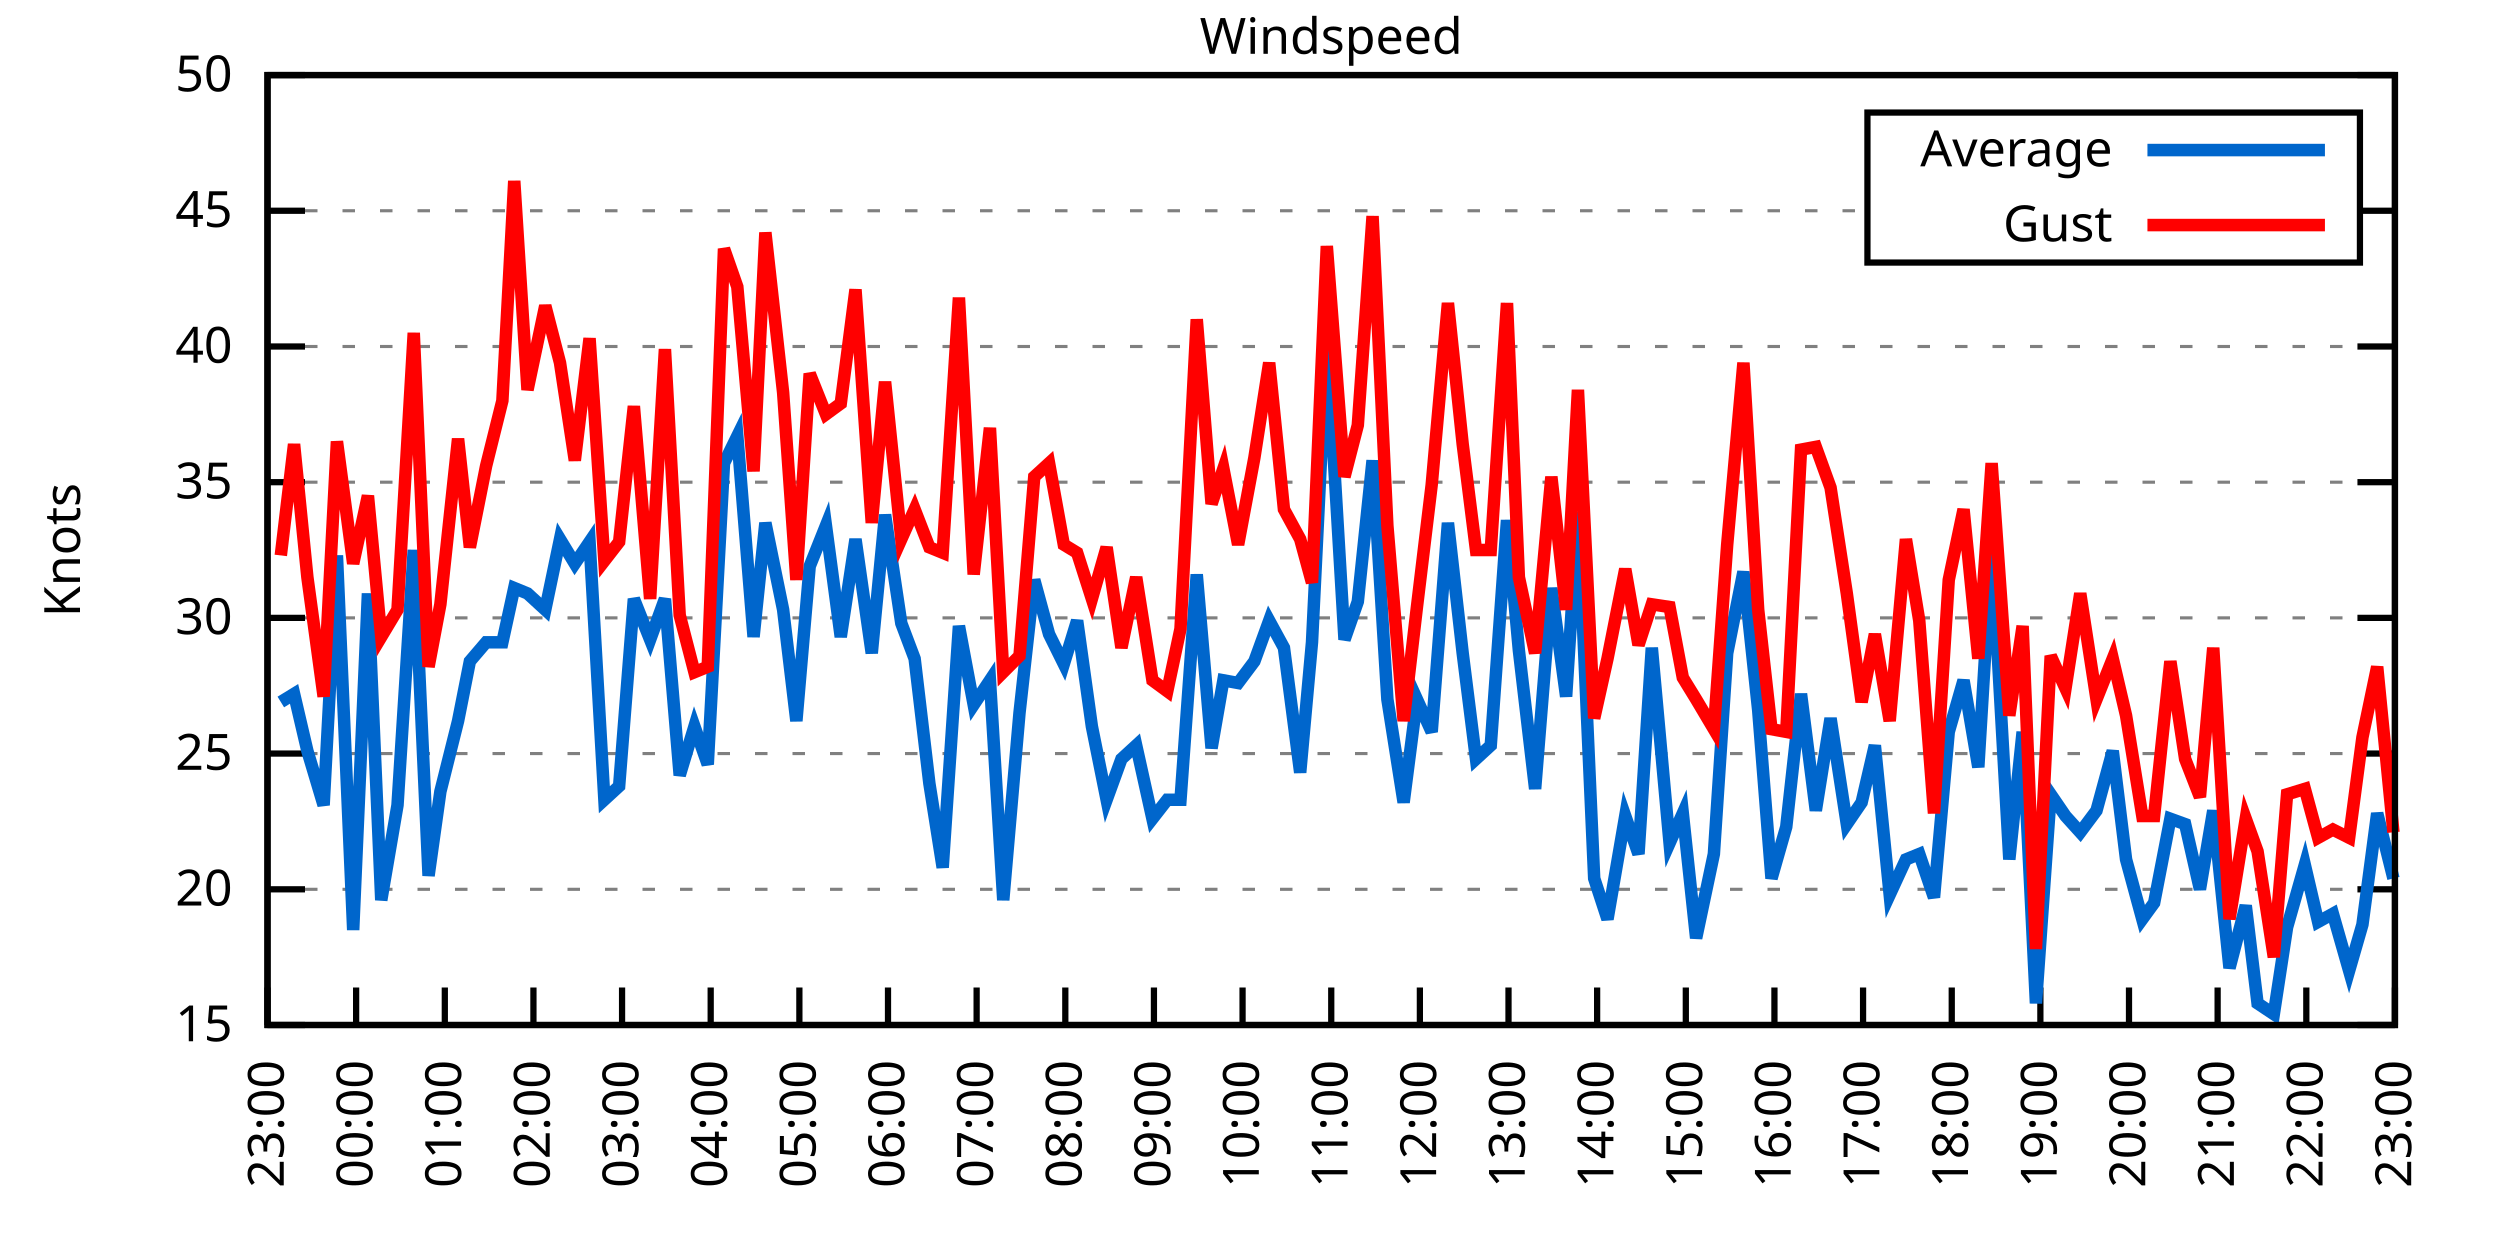
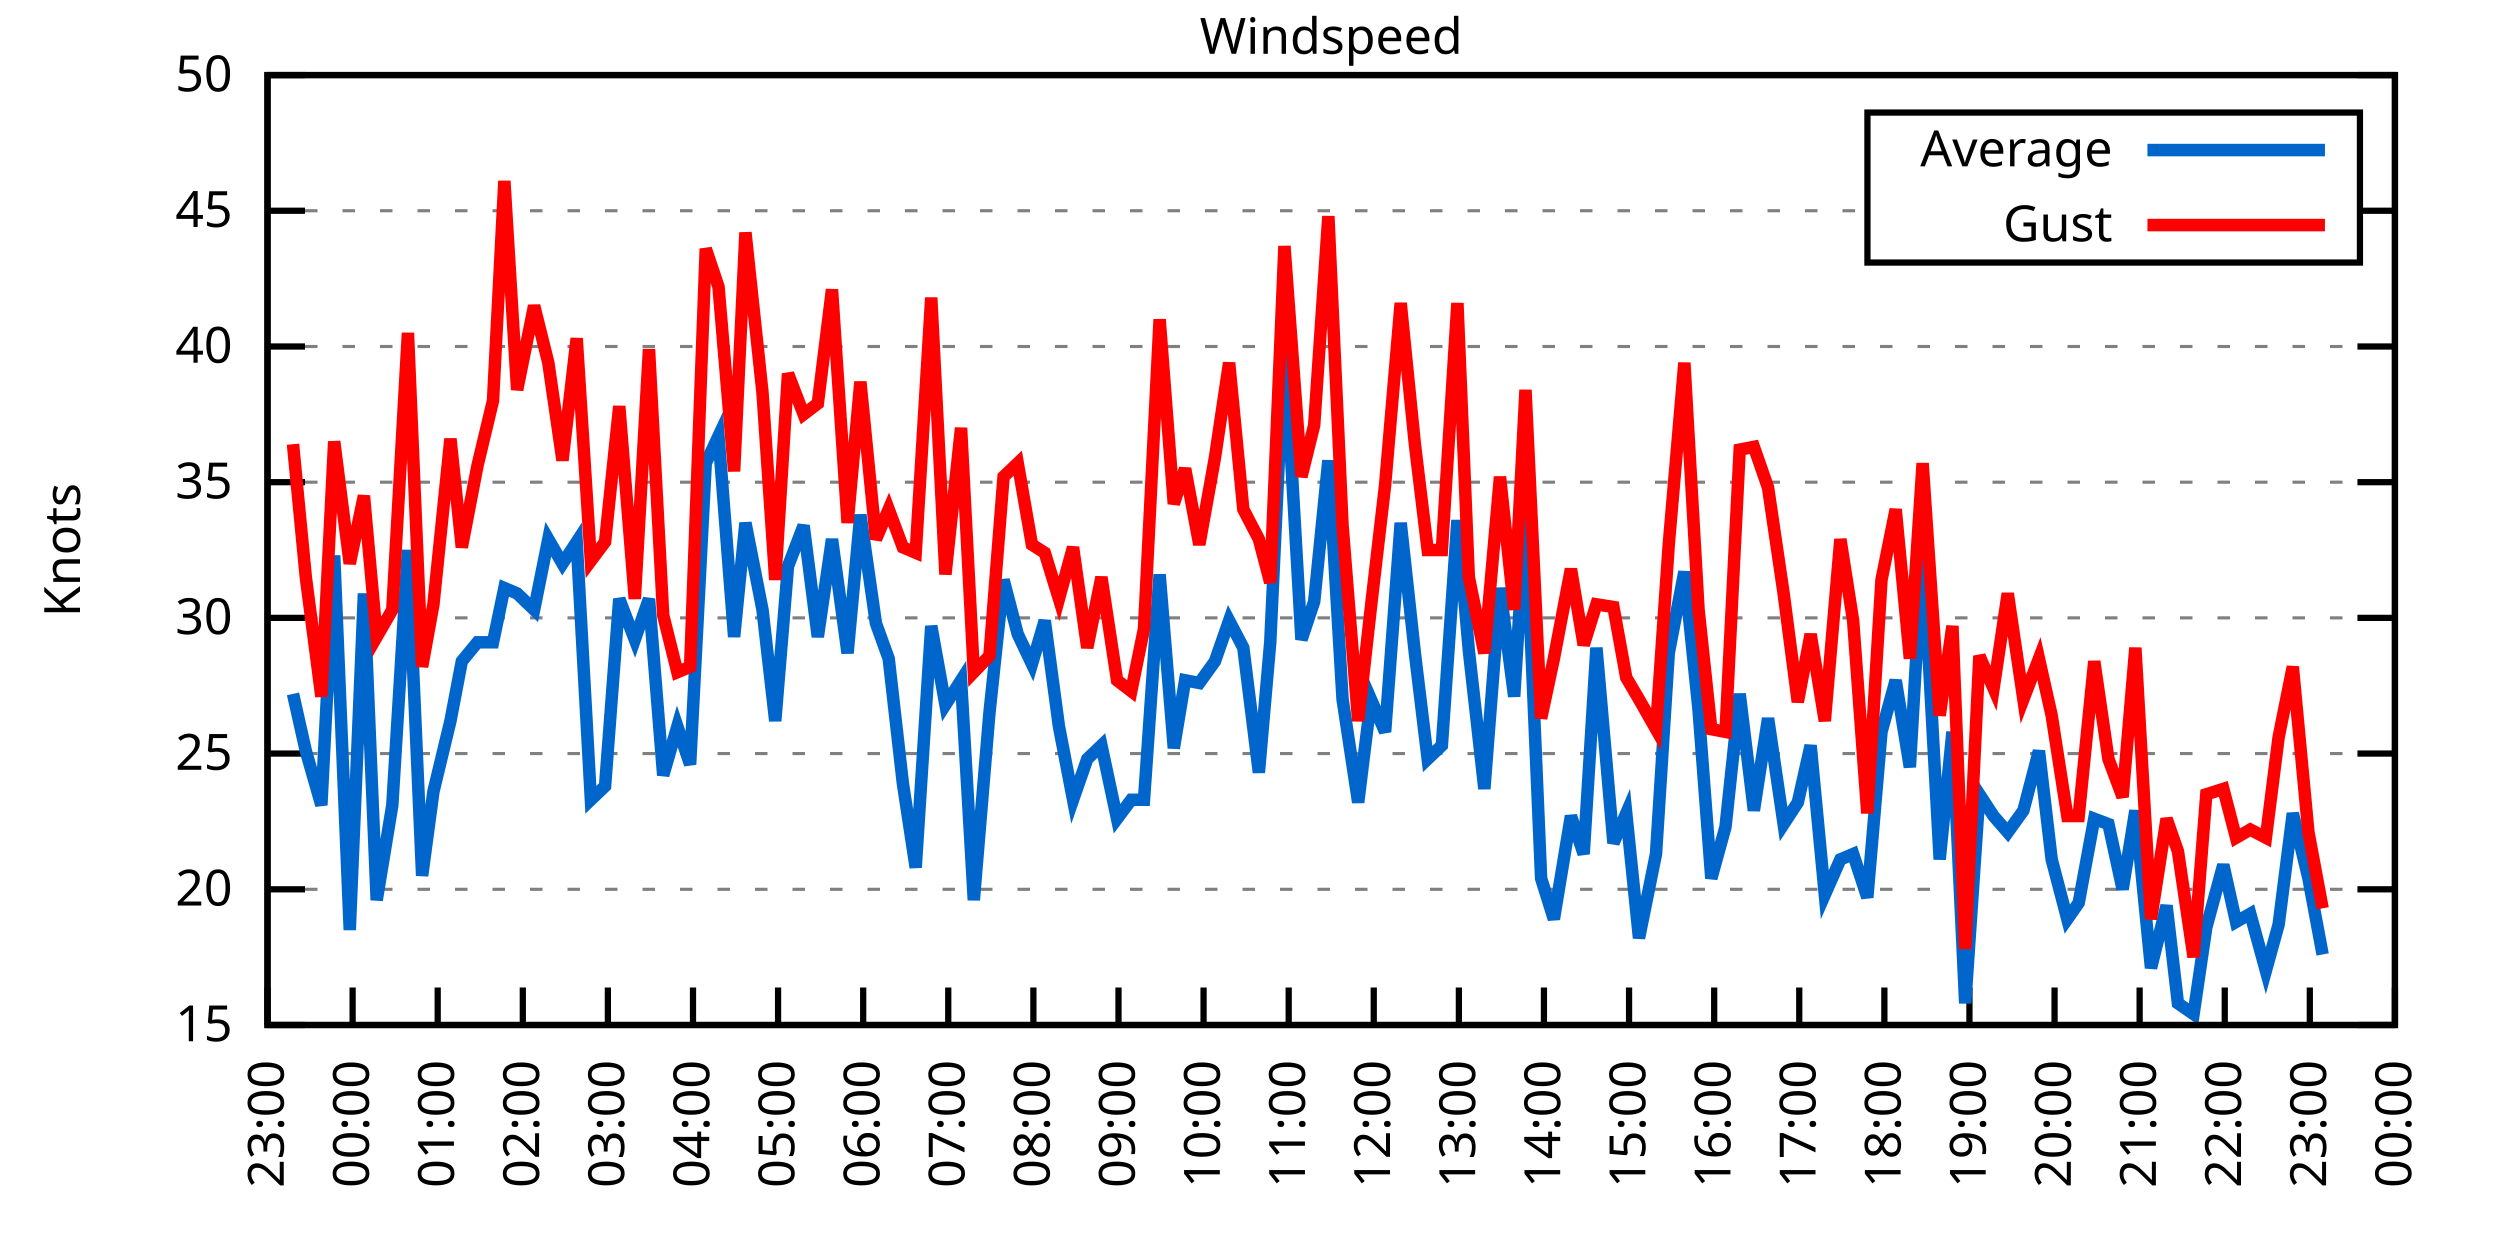
<svg xmlns="http://www.w3.org/2000/svg" xmlns:xlink="http://www.w3.org/1999/xlink" width="400" height="200" viewBox="0 0 400 200">
  <g id="gnuplot_canvas">
    <rect x="0" y="0" width="400" height="200" fill="none" />
    <defs>
      <circle id="gpDot" r="0.5" stroke-width="0.5" stroke="currentColor" />
      <path id="gpPt0" stroke-width="0.333" stroke="currentColor" d="M-1,0 h2 M0,-1 v2" />
      <path id="gpPt1" stroke-width="0.333" stroke="currentColor" d="M-1,-1 L1,1 M1,-1 L-1,1" />
      <path id="gpPt2" stroke-width="0.333" stroke="currentColor" d="M-1,0 L1,0 M0,-1 L0,1 M-1,-1 L1,1 M-1,1 L1,-1" />
      <rect id="gpPt3" stroke-width="0.333" stroke="currentColor" x="-1" y="-1" width="2" height="2" />
      <rect id="gpPt4" stroke-width="0.333" stroke="currentColor" fill="currentColor" x="-1" y="-1" width="2" height="2" />
      <circle id="gpPt5" stroke-width="0.333" stroke="currentColor" cx="0" cy="0" r="1" />
      <use xlink:href="#gpPt5" id="gpPt6" fill="currentColor" stroke="none" />
      <path id="gpPt7" stroke-width="0.333" stroke="currentColor" d="M0,-1.33 L-1.33,0.67 L1.33,0.67 z" />
      <use xlink:href="#gpPt7" id="gpPt8" fill="currentColor" stroke="none" />
      <use xlink:href="#gpPt7" id="gpPt9" stroke="currentColor" transform="rotate(180)" />
      <use xlink:href="#gpPt9" id="gpPt10" fill="currentColor" stroke="none" />
      <use xlink:href="#gpPt3" id="gpPt11" stroke="currentColor" transform="rotate(45)" />
      <use xlink:href="#gpPt11" id="gpPt12" fill="currentColor" stroke="none" />
      <path id="gpPt13" stroke-width="0.333" stroke="currentColor" d="M0,1.330 L1.265,0.411 L0.782,-1.067 L-0.782,-1.076 L-1.265,0.411 z" />
      <use xlink:href="#gpPt13" id="gpPt14" fill="currentColor" stroke="none" />
      <filter id="textbox" filterUnits="objectBoundingBox" x="0" y="0" height="1" width="1">
        <feFlood flood-color="white" flood-opacity="1" result="bgnd" />
        <feComposite in="SourceGraphic" in2="bgnd" operator="atop" />
      </filter>
      <filter id="greybox" filterUnits="objectBoundingBox" x="0" y="0" height="1" width="1">
        <feFlood flood-color="lightgrey" flood-opacity="1" result="grey" />
        <feComposite in="SourceGraphic" in2="grey" operator="atop" />
      </filter>
    </defs>
    <g fill="none" color="white" stroke="currentColor" stroke-width="1.00" stroke-linecap="butt" stroke-linejoin="miter">
</g>
    <g fill="none" color="black" stroke="currentColor" stroke-width="1.00" stroke-linecap="butt" stroke-linejoin="miter">
      <g stroke="none" shape-rendering="crispEdges">
        <polygon fill="rgb(255, 255, 255)" points="42.80,164.00 383.18,164.00 383.18,12.02 42.80,12.02 " />
      </g>
    </g>
    <g fill="none" color="black" stroke="currentColor" stroke-width="1.00" stroke-linecap="butt" stroke-linejoin="miter">
</g>
    <g fill="none" color="black" stroke="black" stroke-width="0.50" stroke-linecap="butt" stroke-linejoin="miter">
</g>
    <g fill="none" color="gray" stroke="currentColor" stroke-width="0.50" stroke-linecap="butt" stroke-linejoin="miter">
      <path stroke="gray" stroke-dasharray="2,4" class="gridline" d="M42.80,164.00 L383.19,164.00  " />
    </g>
    <g fill="none" color="gray" stroke="gray" stroke-width="1.00" stroke-linecap="butt" stroke-linejoin="miter">
</g>
    <g fill="none" color="black" stroke="currentColor" stroke-width="1.00" stroke-linecap="butt" stroke-linejoin="miter">
      <path stroke="black" d="M42.80,164.00 L48.80,164.00 M383.19,164.00 L377.19,164.00  " />
      <g transform="translate(37.20,166.60)" stroke="none" fill="black" font-family="Sans" font-size="8.00" text-anchor="end">
        <text>
          <tspan font-family="Sans"> 15</tspan>
        </text>
      </g>
    </g>
    <g fill="none" color="black" stroke="currentColor" stroke-width="1.00" stroke-linecap="butt" stroke-linejoin="miter">
</g>
    <g fill="none" color="black" stroke="black" stroke-width="0.50" stroke-linecap="butt" stroke-linejoin="miter">
</g>
    <g fill="none" color="gray" stroke="currentColor" stroke-width="0.50" stroke-linecap="butt" stroke-linejoin="miter">
      <path stroke="gray" stroke-dasharray="2,4" class="gridline" d="M42.80,142.29 L383.19,142.29  " />
    </g>
    <g fill="none" color="gray" stroke="gray" stroke-width="1.00" stroke-linecap="butt" stroke-linejoin="miter">
</g>
    <g fill="none" color="black" stroke="currentColor" stroke-width="1.00" stroke-linecap="butt" stroke-linejoin="miter">
      <path stroke="black" d="M42.80,142.29 L48.80,142.29 M383.19,142.29 L377.19,142.29  " />
      <g transform="translate(37.20,144.89)" stroke="none" fill="black" font-family="Sans" font-size="8.00" text-anchor="end">
        <text>
          <tspan font-family="Sans"> 20</tspan>
        </text>
      </g>
    </g>
    <g fill="none" color="black" stroke="currentColor" stroke-width="1.00" stroke-linecap="butt" stroke-linejoin="miter">
</g>
    <g fill="none" color="black" stroke="black" stroke-width="0.50" stroke-linecap="butt" stroke-linejoin="miter">
</g>
    <g fill="none" color="gray" stroke="currentColor" stroke-width="0.50" stroke-linecap="butt" stroke-linejoin="miter">
      <path stroke="gray" stroke-dasharray="2,4" class="gridline" d="M42.80,120.57 L383.19,120.57  " />
    </g>
    <g fill="none" color="gray" stroke="gray" stroke-width="1.00" stroke-linecap="butt" stroke-linejoin="miter">
</g>
    <g fill="none" color="black" stroke="currentColor" stroke-width="1.00" stroke-linecap="butt" stroke-linejoin="miter">
      <path stroke="black" d="M42.80,120.57 L48.80,120.57 M383.19,120.57 L377.19,120.57  " />
      <g transform="translate(37.20,123.17)" stroke="none" fill="black" font-family="Sans" font-size="8.00" text-anchor="end">
        <text>
          <tspan font-family="Sans"> 25</tspan>
        </text>
      </g>
    </g>
    <g fill="none" color="black" stroke="currentColor" stroke-width="1.00" stroke-linecap="butt" stroke-linejoin="miter">
</g>
    <g fill="none" color="black" stroke="black" stroke-width="0.50" stroke-linecap="butt" stroke-linejoin="miter">
</g>
    <g fill="none" color="gray" stroke="currentColor" stroke-width="0.50" stroke-linecap="butt" stroke-linejoin="miter">
      <path stroke="gray" stroke-dasharray="2,4" class="gridline" d="M42.80,98.86 L383.19,98.86  " />
    </g>
    <g fill="none" color="gray" stroke="gray" stroke-width="1.00" stroke-linecap="butt" stroke-linejoin="miter">
</g>
    <g fill="none" color="black" stroke="currentColor" stroke-width="1.00" stroke-linecap="butt" stroke-linejoin="miter">
      <path stroke="black" d="M42.80,98.86 L48.80,98.86 M383.19,98.86 L377.19,98.86  " />
      <g transform="translate(37.20,101.46)" stroke="none" fill="black" font-family="Sans" font-size="8.00" text-anchor="end">
        <text>
          <tspan font-family="Sans"> 30</tspan>
        </text>
      </g>
    </g>
    <g fill="none" color="black" stroke="currentColor" stroke-width="1.00" stroke-linecap="butt" stroke-linejoin="miter">
</g>
    <g fill="none" color="black" stroke="black" stroke-width="0.50" stroke-linecap="butt" stroke-linejoin="miter">
</g>
    <g fill="none" color="gray" stroke="currentColor" stroke-width="0.50" stroke-linecap="butt" stroke-linejoin="miter">
      <path stroke="gray" stroke-dasharray="2,4" class="gridline" d="M42.80,77.15 L383.19,77.15  " />
    </g>
    <g fill="none" color="gray" stroke="gray" stroke-width="1.00" stroke-linecap="butt" stroke-linejoin="miter">
</g>
    <g fill="none" color="black" stroke="currentColor" stroke-width="1.00" stroke-linecap="butt" stroke-linejoin="miter">
      <path stroke="black" d="M42.80,77.15 L48.80,77.15 M383.19,77.15 L377.19,77.15  " />
      <g transform="translate(37.20,79.75)" stroke="none" fill="black" font-family="Sans" font-size="8.00" text-anchor="end">
        <text>
          <tspan font-family="Sans"> 35</tspan>
        </text>
      </g>
    </g>
    <g fill="none" color="black" stroke="currentColor" stroke-width="1.00" stroke-linecap="butt" stroke-linejoin="miter">
</g>
    <g fill="none" color="black" stroke="black" stroke-width="0.50" stroke-linecap="butt" stroke-linejoin="miter">
</g>
    <g fill="none" color="gray" stroke="currentColor" stroke-width="0.50" stroke-linecap="butt" stroke-linejoin="miter">
      <path stroke="gray" stroke-dasharray="2,4" class="gridline" d="M42.80,55.44 L383.19,55.44  " />
    </g>
    <g fill="none" color="gray" stroke="gray" stroke-width="1.00" stroke-linecap="butt" stroke-linejoin="miter">
</g>
    <g fill="none" color="black" stroke="currentColor" stroke-width="1.00" stroke-linecap="butt" stroke-linejoin="miter">
      <path stroke="black" d="M42.80,55.44 L48.80,55.44 M383.19,55.44 L377.19,55.44  " />
      <g transform="translate(37.20,58.04)" stroke="none" fill="black" font-family="Sans" font-size="8.00" text-anchor="end">
        <text>
          <tspan font-family="Sans"> 40</tspan>
        </text>
      </g>
    </g>
    <g fill="none" color="black" stroke="currentColor" stroke-width="1.00" stroke-linecap="butt" stroke-linejoin="miter">
</g>
    <g fill="none" color="black" stroke="black" stroke-width="0.50" stroke-linecap="butt" stroke-linejoin="miter">
</g>
    <g fill="none" color="gray" stroke="currentColor" stroke-width="0.50" stroke-linecap="butt" stroke-linejoin="miter">
      <path stroke="gray" stroke-dasharray="2,4" class="gridline" d="M42.80,33.72 L298.79,33.72 M377.59,33.72 L383.19,33.72  " />
    </g>
    <g fill="none" color="gray" stroke="gray" stroke-width="1.00" stroke-linecap="butt" stroke-linejoin="miter">
</g>
    <g fill="none" color="black" stroke="currentColor" stroke-width="1.00" stroke-linecap="butt" stroke-linejoin="miter">
      <path stroke="black" d="M42.80,33.72 L48.80,33.72 M383.19,33.72 L377.19,33.72  " />
      <g transform="translate(37.20,36.32)" stroke="none" fill="black" font-family="Sans" font-size="8.00" text-anchor="end">
        <text>
          <tspan font-family="Sans"> 45</tspan>
        </text>
      </g>
    </g>
    <g fill="none" color="black" stroke="currentColor" stroke-width="1.00" stroke-linecap="butt" stroke-linejoin="miter">
</g>
    <g fill="none" color="black" stroke="black" stroke-width="0.50" stroke-linecap="butt" stroke-linejoin="miter">
</g>
    <g fill="none" color="gray" stroke="currentColor" stroke-width="0.50" stroke-linecap="butt" stroke-linejoin="miter">
      <path stroke="gray" stroke-dasharray="2,4" class="gridline" d="M42.80,12.01 L383.19,12.01  " />
    </g>
    <g fill="none" color="gray" stroke="gray" stroke-width="1.00" stroke-linecap="butt" stroke-linejoin="miter">
</g>
    <g fill="none" color="black" stroke="currentColor" stroke-width="1.00" stroke-linecap="butt" stroke-linejoin="miter">
      <path stroke="black" d="M42.80,12.01 L48.80,12.01 M383.19,12.01 L377.19,12.01  " />
      <g transform="translate(37.20,14.61)" stroke="none" fill="black" font-family="Sans" font-size="8.00" text-anchor="end">
        <text>
          <tspan font-family="Sans"> 50</tspan>
        </text>
      </g>
    </g>
    <g fill="none" color="black" stroke="currentColor" stroke-width="1.00" stroke-linecap="butt" stroke-linejoin="miter">
      <path stroke="black" d="M42.80,164.00 L42.80,158.00  " />
      <g transform="translate(45.40,169.60) rotate(270.00)" stroke="none" fill="black" font-family="Sans" font-size="8.00" text-anchor="end">
        <text>
          <tspan font-family="Sans">23:00</tspan>
        </text>
      </g>
    </g>
    <g fill="none" color="black" stroke="currentColor" stroke-width="1.00" stroke-linecap="butt" stroke-linejoin="miter">
-       <path stroke="black" d="M56.98,164.00 L56.98,158.00  " />
-       <g transform="translate(59.58,169.60) rotate(270.00)" stroke="none" fill="black" font-family="Sans" font-size="8.00" text-anchor="end">
+       <path stroke="black" d="M56.42,164.00 L56.42,158.00  " />
+       <g transform="translate(59.02,169.60) rotate(270.00)" stroke="none" fill="black" font-family="Sans" font-size="8.00" text-anchor="end">
        <text>
          <tspan font-family="Sans">00:00</tspan>
        </text>
      </g>
    </g>
    <g fill="none" color="black" stroke="currentColor" stroke-width="1.00" stroke-linecap="butt" stroke-linejoin="miter">
-       <path stroke="black" d="M71.17,164.00 L71.17,158.00  " />
-       <g transform="translate(73.77,169.60) rotate(270.00)" stroke="none" fill="black" font-family="Sans" font-size="8.00" text-anchor="end">
+       <path stroke="black" d="M70.03,164.00 L70.03,158.00  " />
+       <g transform="translate(72.63,169.60) rotate(270.00)" stroke="none" fill="black" font-family="Sans" font-size="8.00" text-anchor="end">
        <text>
          <tspan font-family="Sans">01:00</tspan>
        </text>
      </g>
    </g>
    <g fill="none" color="black" stroke="currentColor" stroke-width="1.00" stroke-linecap="butt" stroke-linejoin="miter">
-       <path stroke="black" d="M85.35,164.00 L85.35,158.00  " />
-       <g transform="translate(87.95,169.60) rotate(270.00)" stroke="none" fill="black" font-family="Sans" font-size="8.00" text-anchor="end">
+       <path stroke="black" d="M83.65,164.00 L83.65,158.00  " />
+       <g transform="translate(86.25,169.60) rotate(270.00)" stroke="none" fill="black" font-family="Sans" font-size="8.00" text-anchor="end">
        <text>
          <tspan font-family="Sans">02:00</tspan>
        </text>
      </g>
    </g>
    <g fill="none" color="black" stroke="currentColor" stroke-width="1.00" stroke-linecap="butt" stroke-linejoin="miter">
-       <path stroke="black" d="M99.53,164.00 L99.53,158.00  " />
-       <g transform="translate(102.13,169.60) rotate(270.00)" stroke="none" fill="black" font-family="Sans" font-size="8.00" text-anchor="end">
+       <path stroke="black" d="M97.26,164.00 L97.26,158.00  " />
+       <g transform="translate(99.86,169.60) rotate(270.00)" stroke="none" fill="black" font-family="Sans" font-size="8.00" text-anchor="end">
        <text>
          <tspan font-family="Sans">03:00</tspan>
        </text>
      </g>
    </g>
    <g fill="none" color="black" stroke="currentColor" stroke-width="1.00" stroke-linecap="butt" stroke-linejoin="miter">
-       <path stroke="black" d="M113.71,164.00 L113.71,158.00  " />
-       <g transform="translate(116.31,169.60) rotate(270.00)" stroke="none" fill="black" font-family="Sans" font-size="8.00" text-anchor="end">
+       <path stroke="black" d="M110.88,164.00 L110.88,158.00  " />
+       <g transform="translate(113.48,169.60) rotate(270.00)" stroke="none" fill="black" font-family="Sans" font-size="8.00" text-anchor="end">
        <text>
          <tspan font-family="Sans">04:00</tspan>
        </text>
      </g>
    </g>
    <g fill="none" color="black" stroke="currentColor" stroke-width="1.00" stroke-linecap="butt" stroke-linejoin="miter">
-       <path stroke="black" d="M127.90,164.00 L127.90,158.00  " />
-       <g transform="translate(130.50,169.60) rotate(270.00)" stroke="none" fill="black" font-family="Sans" font-size="8.00" text-anchor="end">
+       <path stroke="black" d="M124.49,164.00 L124.49,158.00  " />
+       <g transform="translate(127.09,169.60) rotate(270.00)" stroke="none" fill="black" font-family="Sans" font-size="8.00" text-anchor="end">
        <text>
          <tspan font-family="Sans">05:00</tspan>
        </text>
      </g>
    </g>
    <g fill="none" color="black" stroke="currentColor" stroke-width="1.00" stroke-linecap="butt" stroke-linejoin="miter">
-       <path stroke="black" d="M142.08,164.00 L142.08,158.00  " />
-       <g transform="translate(144.68,169.60) rotate(270.00)" stroke="none" fill="black" font-family="Sans" font-size="8.00" text-anchor="end">
+       <path stroke="black" d="M138.11,164.00 L138.11,158.00  " />
+       <g transform="translate(140.71,169.60) rotate(270.00)" stroke="none" fill="black" font-family="Sans" font-size="8.00" text-anchor="end">
        <text>
          <tspan font-family="Sans">06:00</tspan>
        </text>
      </g>
    </g>
    <g fill="none" color="black" stroke="currentColor" stroke-width="1.00" stroke-linecap="butt" stroke-linejoin="miter">
-       <path stroke="black" d="M156.26,164.00 L156.26,158.00  " />
-       <g transform="translate(158.86,169.60) rotate(270.00)" stroke="none" fill="black" font-family="Sans" font-size="8.00" text-anchor="end">
+       <path stroke="black" d="M151.72,164.00 L151.72,158.00  " />
+       <g transform="translate(154.32,169.60) rotate(270.00)" stroke="none" fill="black" font-family="Sans" font-size="8.00" text-anchor="end">
        <text>
          <tspan font-family="Sans">07:00</tspan>
        </text>
      </g>
    </g>
    <g fill="none" color="black" stroke="currentColor" stroke-width="1.00" stroke-linecap="butt" stroke-linejoin="miter">
-       <path stroke="black" d="M170.45,164.00 L170.45,158.00  " />
-       <g transform="translate(173.05,169.60) rotate(270.00)" stroke="none" fill="black" font-family="Sans" font-size="8.00" text-anchor="end">
+       <path stroke="black" d="M165.34,164.00 L165.34,158.00  " />
+       <g transform="translate(167.94,169.60) rotate(270.00)" stroke="none" fill="black" font-family="Sans" font-size="8.00" text-anchor="end">
        <text>
          <tspan font-family="Sans">08:00</tspan>
        </text>
      </g>
    </g>
    <g fill="none" color="black" stroke="currentColor" stroke-width="1.00" stroke-linecap="butt" stroke-linejoin="miter">
-       <path stroke="black" d="M184.63,164.00 L184.63,158.00  " />
-       <g transform="translate(187.23,169.60) rotate(270.00)" stroke="none" fill="black" font-family="Sans" font-size="8.00" text-anchor="end">
+       <path stroke="black" d="M178.96,164.00 L178.96,158.00  " />
+       <g transform="translate(181.56,169.60) rotate(270.00)" stroke="none" fill="black" font-family="Sans" font-size="8.00" text-anchor="end">
        <text>
          <tspan font-family="Sans">09:00</tspan>
        </text>
      </g>
    </g>
    <g fill="none" color="black" stroke="currentColor" stroke-width="1.00" stroke-linecap="butt" stroke-linejoin="miter">
-       <path stroke="black" d="M198.81,164.00 L198.81,158.00  " />
-       <g transform="translate(201.41,169.60) rotate(270.00)" stroke="none" fill="black" font-family="Sans" font-size="8.00" text-anchor="end">
+       <path stroke="black" d="M192.57,164.00 L192.57,158.00  " />
+       <g transform="translate(195.17,169.60) rotate(270.00)" stroke="none" fill="black" font-family="Sans" font-size="8.00" text-anchor="end">
        <text>
          <tspan font-family="Sans">10:00</tspan>
        </text>
      </g>
    </g>
    <g fill="none" color="black" stroke="currentColor" stroke-width="1.00" stroke-linecap="butt" stroke-linejoin="miter">
-       <path stroke="black" d="M213.00,164.00 L213.00,158.00  " />
-       <g transform="translate(215.60,169.60) rotate(270.00)" stroke="none" fill="black" font-family="Sans" font-size="8.00" text-anchor="end">
+       <path stroke="black" d="M206.19,164.00 L206.19,158.00  " />
+       <g transform="translate(208.79,169.60) rotate(270.00)" stroke="none" fill="black" font-family="Sans" font-size="8.00" text-anchor="end">
        <text>
          <tspan font-family="Sans">11:00</tspan>
        </text>
      </g>
    </g>
    <g fill="none" color="black" stroke="currentColor" stroke-width="1.00" stroke-linecap="butt" stroke-linejoin="miter">
-       <path stroke="black" d="M227.18,164.00 L227.18,158.00  " />
-       <g transform="translate(229.78,169.60) rotate(270.00)" stroke="none" fill="black" font-family="Sans" font-size="8.00" text-anchor="end">
+       <path stroke="black" d="M219.80,164.00 L219.80,158.00  " />
+       <g transform="translate(222.40,169.60) rotate(270.00)" stroke="none" fill="black" font-family="Sans" font-size="8.00" text-anchor="end">
        <text>
          <tspan font-family="Sans">12:00</tspan>
        </text>
      </g>
    </g>
    <g fill="none" color="black" stroke="currentColor" stroke-width="1.00" stroke-linecap="butt" stroke-linejoin="miter">
-       <path stroke="black" d="M241.36,164.00 L241.36,158.00  " />
-       <g transform="translate(243.96,169.60) rotate(270.00)" stroke="none" fill="black" font-family="Sans" font-size="8.00" text-anchor="end">
+       <path stroke="black" d="M233.42,164.00 L233.42,158.00  " />
+       <g transform="translate(236.02,169.60) rotate(270.00)" stroke="none" fill="black" font-family="Sans" font-size="8.00" text-anchor="end">
        <text>
          <tspan font-family="Sans">13:00</tspan>
        </text>
      </g>
    </g>
    <g fill="none" color="black" stroke="currentColor" stroke-width="1.00" stroke-linecap="butt" stroke-linejoin="miter">
-       <path stroke="black" d="M255.54,164.00 L255.54,158.00  " />
-       <g transform="translate(258.14,169.60) rotate(270.00)" stroke="none" fill="black" font-family="Sans" font-size="8.00" text-anchor="end">
+       <path stroke="black" d="M247.03,164.00 L247.03,158.00  " />
+       <g transform="translate(249.63,169.60) rotate(270.00)" stroke="none" fill="black" font-family="Sans" font-size="8.00" text-anchor="end">
        <text>
          <tspan font-family="Sans">14:00</tspan>
        </text>
      </g>
    </g>
    <g fill="none" color="black" stroke="currentColor" stroke-width="1.00" stroke-linecap="butt" stroke-linejoin="miter">
-       <path stroke="black" d="M269.73,164.00 L269.73,158.00  " />
-       <g transform="translate(272.33,169.60) rotate(270.00)" stroke="none" fill="black" font-family="Sans" font-size="8.00" text-anchor="end">
+       <path stroke="black" d="M260.65,164.00 L260.65,158.00  " />
+       <g transform="translate(263.25,169.60) rotate(270.00)" stroke="none" fill="black" font-family="Sans" font-size="8.00" text-anchor="end">
        <text>
          <tspan font-family="Sans">15:00</tspan>
        </text>
      </g>
    </g>
    <g fill="none" color="black" stroke="currentColor" stroke-width="1.00" stroke-linecap="butt" stroke-linejoin="miter">
-       <path stroke="black" d="M283.91,164.00 L283.91,158.00  " />
-       <g transform="translate(286.51,169.60) rotate(270.00)" stroke="none" fill="black" font-family="Sans" font-size="8.00" text-anchor="end">
+       <path stroke="black" d="M274.27,164.00 L274.27,158.00  " />
+       <g transform="translate(276.87,169.60) rotate(270.00)" stroke="none" fill="black" font-family="Sans" font-size="8.00" text-anchor="end">
        <text>
          <tspan font-family="Sans">16:00</tspan>
        </text>
      </g>
    </g>
    <g fill="none" color="black" stroke="currentColor" stroke-width="1.00" stroke-linecap="butt" stroke-linejoin="miter">
-       <path stroke="black" d="M298.09,164.00 L298.09,158.00  " />
-       <g transform="translate(300.69,169.60) rotate(270.00)" stroke="none" fill="black" font-family="Sans" font-size="8.00" text-anchor="end">
+       <path stroke="black" d="M287.88,164.00 L287.88,158.00  " />
+       <g transform="translate(290.48,169.60) rotate(270.00)" stroke="none" fill="black" font-family="Sans" font-size="8.00" text-anchor="end">
        <text>
          <tspan font-family="Sans">17:00</tspan>
        </text>
      </g>
    </g>
    <g fill="none" color="black" stroke="currentColor" stroke-width="1.00" stroke-linecap="butt" stroke-linejoin="miter">
-       <path stroke="black" d="M312.28,164.00 L312.28,158.00  " />
-       <g transform="translate(314.88,169.60) rotate(270.00)" stroke="none" fill="black" font-family="Sans" font-size="8.00" text-anchor="end">
+       <path stroke="black" d="M301.50,164.00 L301.50,158.00  " />
+       <g transform="translate(304.10,169.60) rotate(270.00)" stroke="none" fill="black" font-family="Sans" font-size="8.00" text-anchor="end">
        <text>
          <tspan font-family="Sans">18:00</tspan>
        </text>
      </g>
    </g>
    <g fill="none" color="black" stroke="currentColor" stroke-width="1.00" stroke-linecap="butt" stroke-linejoin="miter">
-       <path stroke="black" d="M326.46,164.00 L326.46,158.00  " />
-       <g transform="translate(329.06,169.60) rotate(270.00)" stroke="none" fill="black" font-family="Sans" font-size="8.00" text-anchor="end">
+       <path stroke="black" d="M315.11,164.00 L315.11,158.00  " />
+       <g transform="translate(317.71,169.60) rotate(270.00)" stroke="none" fill="black" font-family="Sans" font-size="8.00" text-anchor="end">
        <text>
          <tspan font-family="Sans">19:00</tspan>
        </text>
      </g>
    </g>
    <g fill="none" color="black" stroke="currentColor" stroke-width="1.00" stroke-linecap="butt" stroke-linejoin="miter">
-       <path stroke="black" d="M340.64,164.00 L340.64,158.00  " />
-       <g transform="translate(343.24,169.60) rotate(270.00)" stroke="none" fill="black" font-family="Sans" font-size="8.00" text-anchor="end">
+       <path stroke="black" d="M328.73,164.00 L328.73,158.00  " />
+       <g transform="translate(331.33,169.60) rotate(270.00)" stroke="none" fill="black" font-family="Sans" font-size="8.00" text-anchor="end">
        <text>
          <tspan font-family="Sans">20:00</tspan>
        </text>
      </g>
    </g>
    <g fill="none" color="black" stroke="currentColor" stroke-width="1.00" stroke-linecap="butt" stroke-linejoin="miter">
-       <path stroke="black" d="M354.82,164.00 L354.82,158.00  " />
-       <g transform="translate(357.42,169.60) rotate(270.00)" stroke="none" fill="black" font-family="Sans" font-size="8.00" text-anchor="end">
+       <path stroke="black" d="M342.34,164.00 L342.34,158.00  " />
+       <g transform="translate(344.94,169.60) rotate(270.00)" stroke="none" fill="black" font-family="Sans" font-size="8.00" text-anchor="end">
        <text>
          <tspan font-family="Sans">21:00</tspan>
        </text>
      </g>
    </g>
    <g fill="none" color="black" stroke="currentColor" stroke-width="1.00" stroke-linecap="butt" stroke-linejoin="miter">
-       <path stroke="black" d="M369.01,164.00 L369.01,158.00  " />
-       <g transform="translate(371.61,169.60) rotate(270.00)" stroke="none" fill="black" font-family="Sans" font-size="8.00" text-anchor="end">
+       <path stroke="black" d="M355.96,164.00 L355.96,158.00  " />
+       <g transform="translate(358.56,169.60) rotate(270.00)" stroke="none" fill="black" font-family="Sans" font-size="8.00" text-anchor="end">
        <text>
          <tspan font-family="Sans">22:00</tspan>
+         </text>
+       </g>
+     </g>
+     <g fill="none" color="black" stroke="currentColor" stroke-width="1.00" stroke-linecap="butt" stroke-linejoin="miter">
+       <path stroke="black" d="M369.57,164.00 L369.57,158.00  " />
+       <g transform="translate(372.17,169.60) rotate(270.00)" stroke="none" fill="black" font-family="Sans" font-size="8.00" text-anchor="end">
+         <text>
+           <tspan font-family="Sans">23:00</tspan>
        </text>
      </g>
    </g>
    <g fill="none" color="black" stroke="currentColor" stroke-width="1.00" stroke-linecap="butt" stroke-linejoin="miter">
      <path stroke="black" d="M383.19,164.00 L383.19,158.00  " />
      <g transform="translate(385.79,169.60) rotate(270.00)" stroke="none" fill="black" font-family="Sans" font-size="8.00" text-anchor="end">
        <text>
-           <tspan font-family="Sans">23:00</tspan>
+           <tspan font-family="Sans">00:00</tspan>
        </text>
      </g>
    </g>
    <g fill="none" color="black" stroke="currentColor" stroke-width="1.00" stroke-linecap="butt" stroke-linejoin="miter">
</g>
    <g fill="none" color="black" stroke="currentColor" stroke-width="1.00" stroke-linecap="butt" stroke-linejoin="miter">
      <path stroke="black" d="M42.80,12.01 L42.80,164.00 L383.19,164.00 L383.19,12.01 L42.80,12.01 Z  " />
    </g>
    <g fill="none" color="black" stroke="currentColor" stroke-width="1.00" stroke-linecap="butt" stroke-linejoin="miter">
</g>
    <g fill="none" color="black" stroke="currentColor" stroke-width="1.00" stroke-linecap="butt" stroke-linejoin="miter">
      <path stroke="black" d="M298.79,42.01 L298.79,18.01 L377.59,18.01 L377.59,42.01 L298.79,42.01 Z  " />
    </g>
    <g id="Windspeed_plot_1">
      <g fill="none" color="white" stroke="black" stroke-width="2.00" stroke-linecap="butt" stroke-linejoin="miter">
</g>
      <g fill="none" color="black" stroke="currentColor" stroke-width="2.00" stroke-linecap="butt" stroke-linejoin="miter">
        <g transform="translate(337.99,26.61)" stroke="none" fill="black" font-family="Sans" font-size="8.00" text-anchor="end">
          <text>
            <tspan font-family="Sans">Average</tspan>
          </text>
        </g>
      </g>
      <g fill="none" color="black" stroke="currentColor" stroke-width="2.00" stroke-linecap="butt" stroke-linejoin="miter">
-         <path stroke="rgb(  0, 102, 204)" d="M343.59,24.01 L371.99,24.01 M44.93,112.32 L47.05,111.02 L49.18,120.14 L51.78,128.83 L53.91,88.87 L56.51,148.80   L58.87,94.95 L61.00,144.02 L63.60,128.83 L66.20,88.00 L68.57,140.12 L70.46,126.65 L73.29,115.36 L75.18,105.81   L77.78,102.77 L80.38,102.77 L82.28,94.08 L84.40,94.95 L87.24,97.56 L89.60,86.27 L91.97,90.18 L94.33,86.70   L96.70,127.96 L99.06,125.79 L101.42,95.82 L104.02,102.34 L106.39,95.82 L108.75,124.05 L111.11,116.23 L113.24,122.31   L115.84,74.11 L117.97,69.77 L120.57,101.90 L122.46,83.66 L125.30,97.56 L127.42,115.36 L129.55,90.61 L132.15,84.10   L134.52,101.90 L136.88,86.27 L139.48,104.51 L141.61,82.36 L144.21,99.73 L146.34,105.38 L148.70,125.35 L150.83,138.81   L153.43,100.16 L155.79,112.76 L158.39,108.85 L160.52,144.02 L163.12,114.06 L165.48,92.78 L167.85,101.47 L170.21,106.24   L172.34,99.30 L174.70,116.23 L177.06,127.96 L179.43,121.44 L181.79,119.27 L184.39,131.00 L186.76,127.96 L188.88,127.96   L191.48,91.91 L193.85,119.71 L195.74,108.85 L198.10,109.28 L200.70,105.81 L203.07,99.30 L205.43,103.64 L208.03,123.61   L209.92,102.77 L212.29,54.57 L215.12,102.34 L217.25,96.26 L219.61,73.67 L221.98,111.89 L224.58,128.39 L226.71,111.89   L229.07,117.10 L231.67,83.66 L234.03,104.51 L236.16,121.44 L238.52,119.27 L241.12,83.23 L243.02,104.07 L245.62,126.22   L248.22,94.08 L250.58,111.45 L252.47,81.93 L255.07,140.55 L257.20,147.06 L260.04,130.56 L262.16,136.64 L264.29,103.64   L267.13,134.90 L269.25,130.13 L271.38,150.10 L274.22,136.64 L276.35,104.51 L278.95,91.48 L281.31,113.63 L283.44,140.55   L285.80,132.30 L288.16,111.02 L290.53,129.69 L292.89,114.93 L295.49,131.86 L297.86,128.39 L299.98,119.27 L302.35,143.16   L304.95,137.51 L307.08,136.64 L309.44,143.59 L311.80,117.10 L314.17,108.85 L316.53,122.75 L318.66,87.57 L321.49,137.51   L323.62,117.10 L325.75,160.53 L328.11,127.09 L330.48,130.56 L332.84,133.17 L335.44,129.69 L338.04,120.14 L340.17,137.51   L342.77,147.06 L344.66,144.46 L347.26,131.00 L349.62,131.86 L351.99,142.29 L354.12,129.69 L356.72,154.88 L359.32,144.89   L361.21,160.53 L363.81,162.26 L365.93,148.37 L368.77,138.38 L370.90,147.50 L373.26,146.20 L375.86,155.31 L377.99,147.93   L380.35,130.13 L382.95,140.55  " />
+         <path stroke="rgb(  0, 102, 204)" d="M343.59,24.01 L371.99,24.01 M46.88,111.02 L48.93,120.14 L51.42,128.83 L53.47,88.87 L55.96,148.80 L58.23,94.95   L60.27,144.02 L62.77,128.83 L65.27,88.00 L67.54,140.12 L69.35,126.65 L72.07,115.36 L73.89,105.81 L76.39,102.77   L78.88,102.77 L80.70,94.08 L82.74,94.95 L85.46,97.56 L87.73,86.27 L90.00,90.18 L92.27,86.70 L94.54,127.96   L96.81,125.79 L99.08,95.82 L101.57,102.34 L103.84,95.82 L106.11,124.05 L108.38,116.23 L110.42,122.31 L112.92,74.11   L114.96,69.77 L117.46,101.90 L119.27,83.66 L122.00,97.56 L124.04,115.36 L126.08,90.61 L128.58,84.10 L130.85,101.90   L133.12,86.27 L135.61,104.51 L137.66,82.36 L140.15,99.73 L142.19,105.38 L144.46,125.35 L146.51,138.81 L149.00,100.16   L151.27,112.76 L153.77,108.85 L155.81,144.02 L158.31,114.06 L160.57,92.78 L162.84,101.47 L165.11,106.24 L167.16,99.30   L169.43,116.23 L171.69,127.96 L173.96,121.44 L176.23,119.27 L178.73,131.00 L181.00,127.96 L183.04,127.96 L185.54,91.91   L187.81,119.71 L189.62,108.85 L191.89,109.28 L194.39,105.81 L196.66,99.30 L198.93,103.64 L201.42,123.61 L203.24,102.77   L205.51,54.57 L208.23,102.34 L210.27,96.26 L212.54,73.67 L214.81,111.89 L217.31,128.39 L219.35,111.89 L221.62,117.10   L224.11,83.66 L226.38,104.51 L228.43,121.44 L230.70,119.27 L233.19,83.23 L235.01,104.07 L237.50,126.22 L240.00,94.08   L242.27,111.45 L244.08,81.93 L246.58,140.55 L248.62,147.06 L251.35,130.56 L253.39,136.64 L255.43,103.64 L258.15,134.90   L260.20,130.13 L262.24,150.10 L264.96,136.64 L267.00,104.51 L269.50,91.48 L271.77,113.63 L273.81,140.55 L276.08,132.30   L278.35,111.02 L280.62,129.69 L282.89,114.93 L285.38,131.86 L287.65,128.39 L289.70,119.27 L291.97,143.16 L294.46,137.51   L296.50,136.64 L298.77,143.59 L301.04,117.10 L303.31,108.85 L305.58,122.75 L307.62,87.57 L310.35,137.51 L312.39,117.10   L314.43,160.53 L316.70,127.09 L318.97,130.56 L321.24,133.17 L323.74,129.69 L326.23,120.14 L328.27,137.51 L330.77,147.06   L332.59,144.46 L335.08,131.00 L337.35,131.86 L339.62,142.29 L341.66,129.69 L344.16,154.88 L346.65,144.89 L348.47,160.53   L350.97,162.26 L353.01,148.37 L355.73,138.38 L357.77,147.50 L360.04,146.20 L362.54,155.31 L364.58,147.93 L366.85,130.13   L369.35,140.55 L371.62,152.71  " />
      </g>
    </g>
    <g id="Windspeed_plot_2">
      <g fill="none" color="black" stroke="currentColor" stroke-width="2.00" stroke-linecap="butt" stroke-linejoin="miter">
        <g transform="translate(337.99,38.61)" stroke="none" fill="black" font-family="Sans" font-size="8.00" text-anchor="end">
          <text>
            <tspan font-family="Sans">Gust</tspan>
          </text>
        </g>
      </g>
      <g fill="none" color="black" stroke="currentColor" stroke-width="2.00" stroke-linecap="butt" stroke-linejoin="miter">
-         <path stroke="rgb(255,   0,   0)" d="M343.59,36.01 L371.99,36.01 M44.93,88.87 L47.05,71.07 L49.18,92.35 L51.78,111.45 L53.91,70.63 L56.51,90.18   L58.87,79.32 L61.00,101.90 L63.60,97.56 L66.20,53.26 L68.57,106.68 L70.46,96.69 L73.29,70.20 L75.18,87.57   L77.78,74.54 L80.38,64.12 L82.28,28.95 L84.40,62.38 L87.24,48.92 L89.60,58.04 L91.97,73.67 L94.33,54.13   L96.70,89.74 L99.06,86.70 L101.42,64.99 L104.02,95.82 L106.39,55.87 L108.75,98.43 L111.11,107.55 L113.24,106.68   L115.84,39.80 L117.97,45.88 L120.57,75.41 L122.46,37.20 L125.30,62.82 L127.42,92.78 L129.55,59.78 L132.15,66.29   L134.52,64.56 L136.88,46.32 L139.48,83.66 L141.61,61.08 L144.21,86.27 L146.34,81.49 L148.70,87.57 L150.83,88.44   L153.43,47.62 L155.79,91.91 L158.39,68.46 L160.52,107.55 L163.12,104.94 L165.48,76.28 L167.85,74.11 L170.21,87.14   L172.34,88.44 L174.70,95.82 L177.06,87.57 L179.43,103.64 L181.79,92.35 L184.39,108.85 L186.76,110.59 L188.88,100.60   L191.48,51.09 L193.85,80.62 L195.74,74.98 L198.10,87.14 L200.70,73.24 L203.07,58.04 L205.43,81.49 L208.03,86.27   L209.92,93.22 L212.29,39.37 L215.12,76.28 L217.25,68.03 L219.61,34.59 L221.98,84.10 L224.58,115.36 L226.71,97.12   L229.07,77.58 L231.67,48.49 L234.03,71.07 L236.16,88.00 L238.52,88.00 L241.12,48.49 L243.02,92.35 L245.62,104.51   L248.22,76.28 L250.58,97.56 L252.47,62.38 L255.07,114.93 L257.20,105.38 L260.04,91.04 L262.16,103.20 L264.29,96.69   L267.13,97.12 L269.25,108.42 L271.38,111.89 L274.22,116.67 L276.35,87.14 L278.95,58.04 L281.31,97.56 L283.44,116.67   L285.80,117.10 L288.16,71.94 L290.53,71.50 L292.89,78.02 L295.49,94.95 L297.86,112.32 L299.98,101.47 L302.35,115.36   L304.95,86.27 L307.08,99.30 L309.44,130.13 L311.80,92.78 L314.17,81.49 L316.53,105.38 L318.66,74.11 L321.49,114.49   L323.62,100.16 L325.75,151.84 L328.11,104.94 L330.48,110.15 L332.84,94.95 L335.44,111.89 L338.04,105.38 L340.17,114.49   L342.77,130.56 L344.66,130.56 L347.26,105.81 L349.62,121.44 L351.99,127.52 L354.12,103.64 L356.72,147.06 L359.32,131.00   L361.21,136.21 L363.81,153.14 L365.93,127.09 L368.77,126.22 L370.90,134.04 L373.26,132.73 L375.86,134.04 L377.99,117.97   L380.35,106.68 L382.95,133.17  " />
+         <path stroke="rgb(255,   0,   0)" d="M343.59,36.01 L371.99,36.01 M46.88,71.07 L48.93,92.35 L51.42,111.45 L53.47,70.63 L55.96,90.18 L58.23,79.32   L60.27,101.90 L62.77,97.56 L65.27,53.26 L67.54,106.68 L69.35,96.69 L72.07,70.20 L73.89,87.57 L76.39,74.54   L78.88,64.12 L80.70,28.95 L82.74,62.38 L85.46,48.92 L87.73,58.04 L90.00,73.67 L92.27,54.13 L94.54,89.74   L96.81,86.70 L99.08,64.99 L101.57,95.82 L103.84,55.87 L106.11,98.43 L108.38,107.55 L110.42,106.68 L112.92,39.80   L114.96,45.88 L117.46,75.41 L119.27,37.20 L122.00,62.82 L124.04,92.78 L126.08,59.78 L128.58,66.29 L130.85,64.56   L133.12,46.32 L135.61,83.66 L137.66,61.08 L140.15,86.27 L142.19,81.49 L144.46,87.57 L146.51,88.44 L149.00,47.62   L151.27,91.91 L153.77,68.46 L155.81,107.55 L158.31,104.94 L160.57,76.28 L162.84,74.11 L165.11,87.14 L167.16,88.44   L169.43,95.82 L171.69,87.57 L173.96,103.64 L176.23,92.35 L178.73,108.85 L181.00,110.59 L183.04,100.60 L185.54,51.09   L187.81,80.62 L189.62,74.98 L191.89,87.14 L194.39,73.24 L196.66,58.04 L198.93,81.49 L201.42,86.27 L203.24,93.22   L205.51,39.37 L208.23,76.28 L210.27,68.03 L212.54,34.59 L214.81,84.10 L217.31,115.36 L219.35,97.12 L221.62,77.58   L224.11,48.49 L226.38,71.07 L228.43,88.00 L230.70,88.00 L233.19,48.49 L235.01,92.35 L237.50,104.51 L240.00,76.28   L242.27,97.56 L244.08,62.38 L246.58,114.93 L248.62,105.38 L251.35,91.04 L253.39,103.20 L255.43,96.69 L258.15,97.12   L260.20,108.42 L262.24,111.89 L264.96,116.67 L267.00,87.14 L269.50,58.04 L271.77,97.56 L273.81,116.67 L276.08,117.10   L278.35,71.94 L280.62,71.50 L282.89,78.02 L285.38,94.95 L287.65,112.32 L289.70,101.47 L291.97,115.36 L294.46,86.27   L296.50,99.30 L298.77,130.13 L301.04,92.78 L303.31,81.49 L305.58,105.38 L307.62,74.11 L310.35,114.49 L312.39,100.16   L314.43,151.84 L316.70,104.94 L318.97,110.15 L321.24,94.95 L323.74,111.89 L326.23,105.38 L328.27,114.49 L330.77,130.56   L332.59,130.56 L335.08,105.81 L337.35,121.44 L339.62,127.52 L341.66,103.64 L344.16,147.06 L346.65,131.00 L348.47,136.21   L350.97,153.14 L353.01,127.09 L355.73,126.22 L357.77,134.04 L360.04,132.73 L362.54,134.04 L364.58,117.97 L366.85,106.68   L369.35,133.17 L371.62,145.33  " />
      </g>
    </g>
    <g fill="none" color="black" stroke="currentColor" stroke-width="2.00" stroke-linecap="butt" stroke-linejoin="miter">
</g>
    <g fill="none" color="black" stroke="black" stroke-width="1.00" stroke-linecap="butt" stroke-linejoin="miter">
</g>
    <g fill="none" color="black" stroke="currentColor" stroke-width="1.00" stroke-linecap="butt" stroke-linejoin="miter">
      <path stroke="black" d="M42.80,12.01 L42.80,164.00 L383.19,164.00 L383.19,12.01 L42.80,12.01 Z  " />
      <g transform="translate(12.80,88.01) rotate(270.00)" stroke="none" fill="black" font-family="Sans" font-size="8.00" text-anchor="middle">
        <text>
          <tspan font-family="Sans">Knots</tspan>
        </text>
      </g>
    </g>
    <g fill="none" color="black" stroke="currentColor" stroke-width="1.00" stroke-linecap="butt" stroke-linejoin="miter">
</g>
    <g fill="none" color="black" stroke="currentColor" stroke-width="1.00" stroke-linecap="butt" stroke-linejoin="miter">
      <g transform="translate(212.99,8.61)" stroke="none" fill="black" font-family="Sans" font-size="8.00" text-anchor="middle">
        <text>
          <tspan font-family="Sans">Windspeed</tspan>
        </text>
      </g>
    </g>
    <g fill="none" color="black" stroke="currentColor" stroke-width="1.00" stroke-linecap="butt" stroke-linejoin="miter">
</g>
  </g>
</svg>
